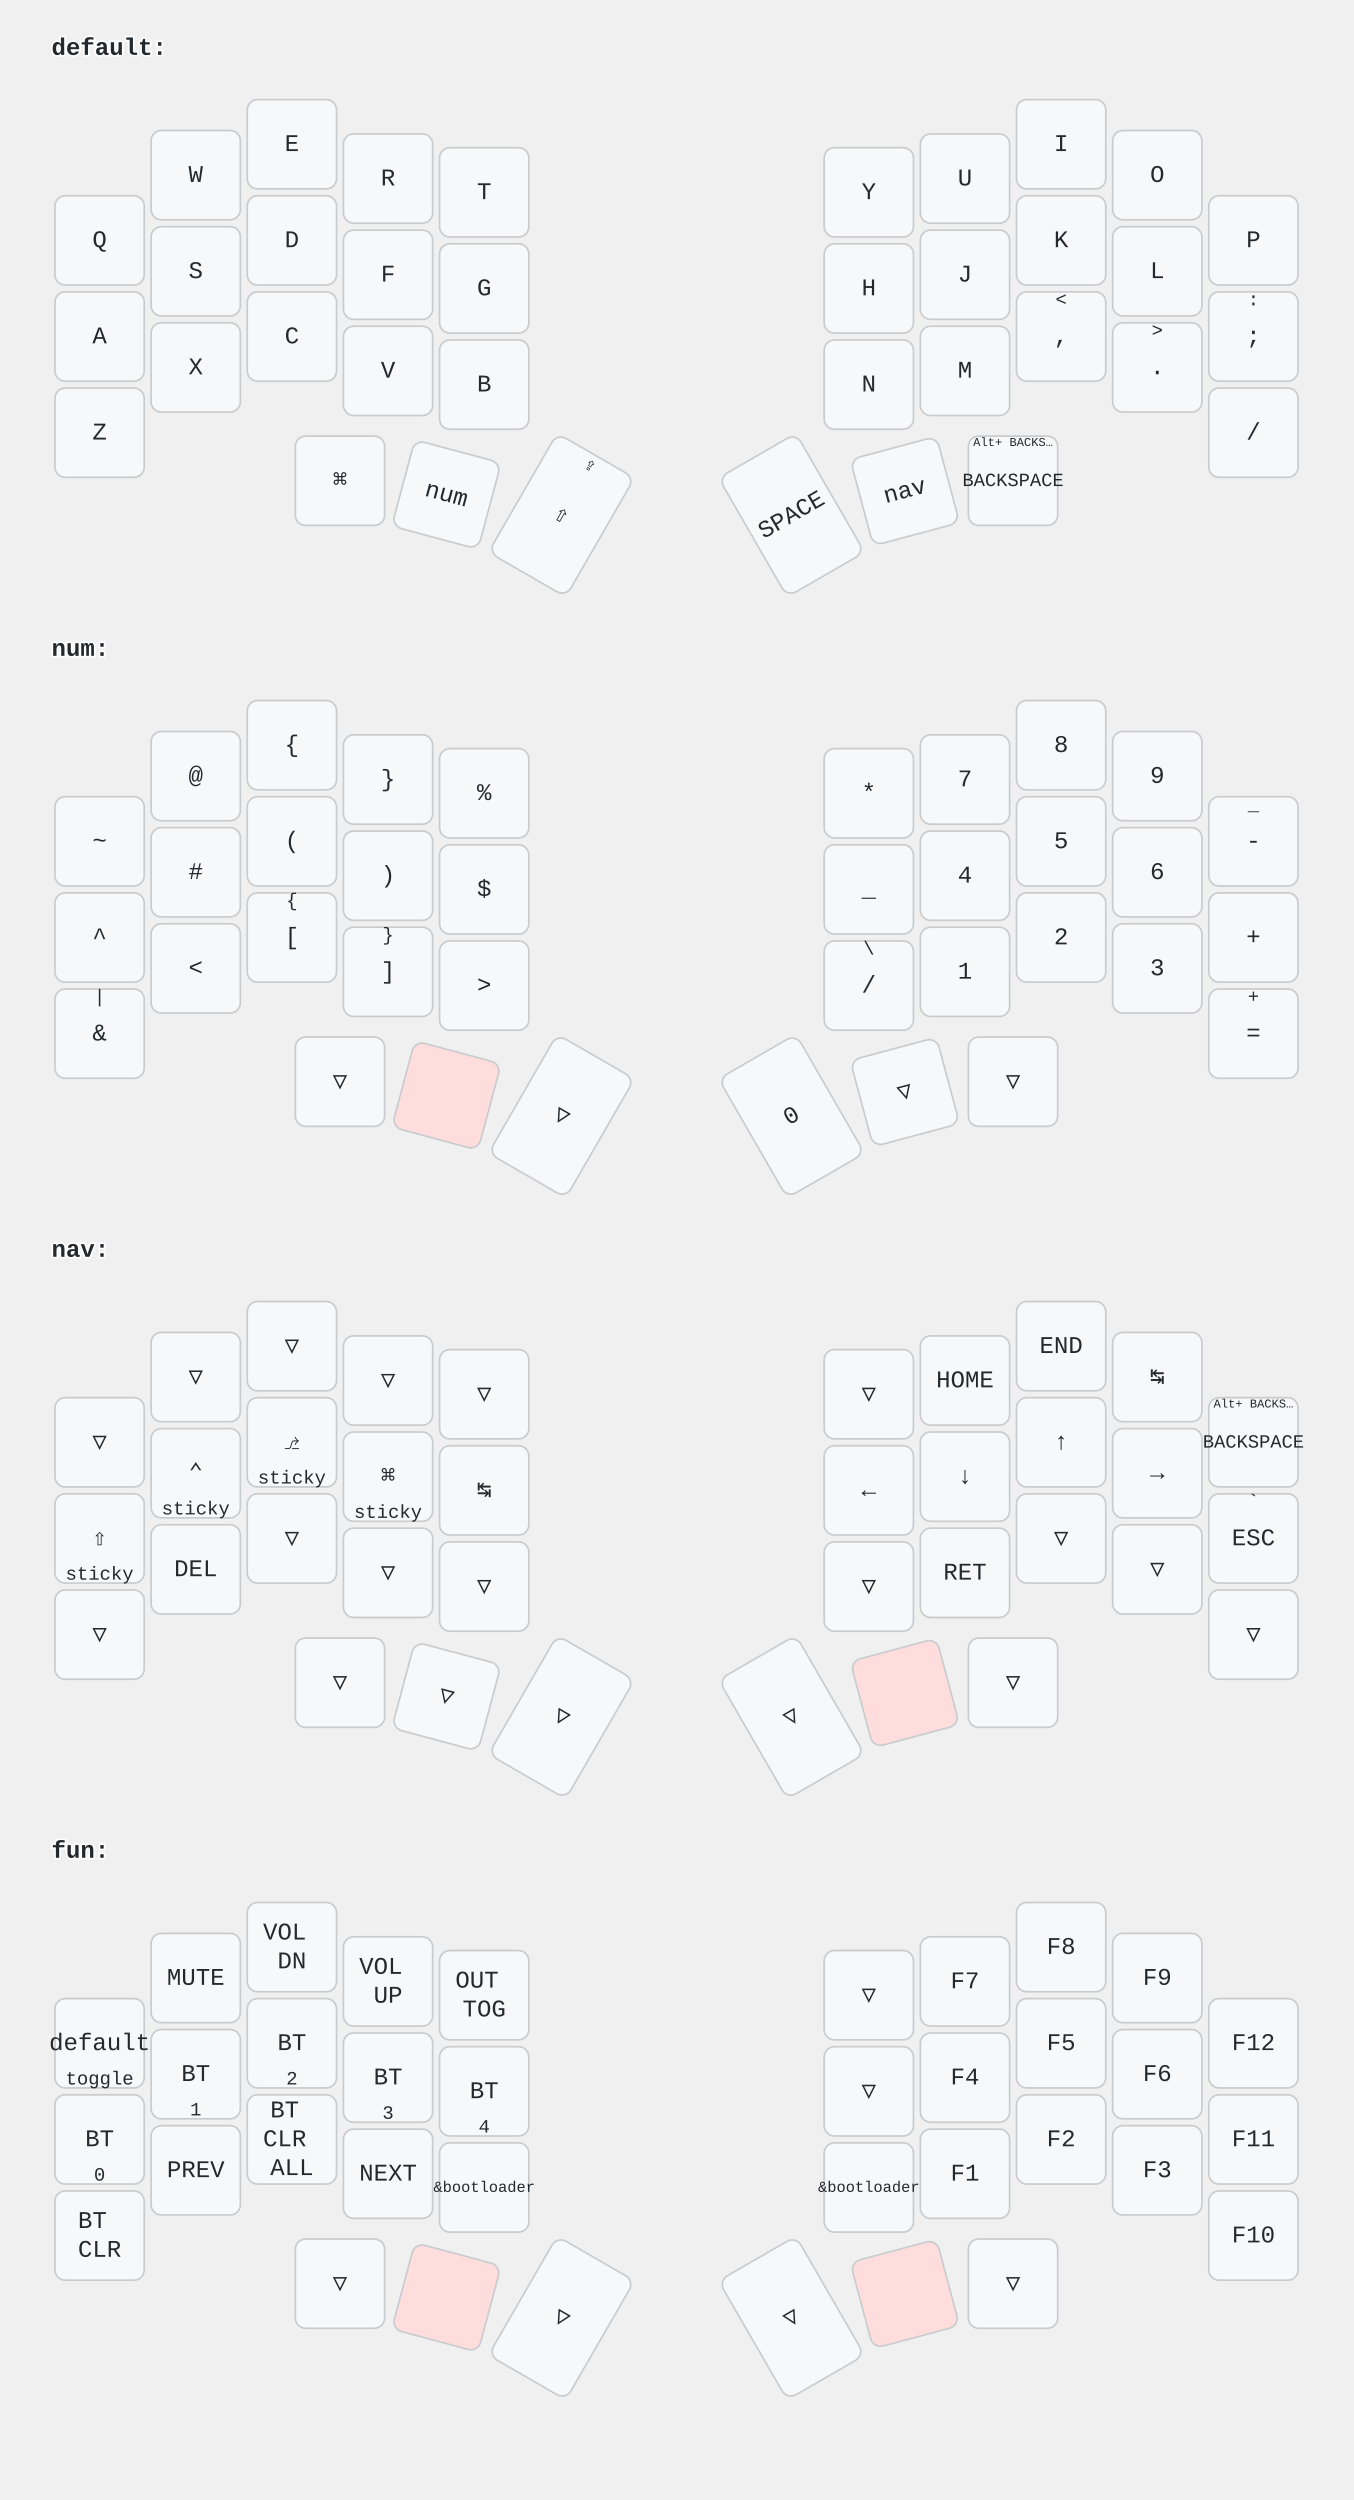
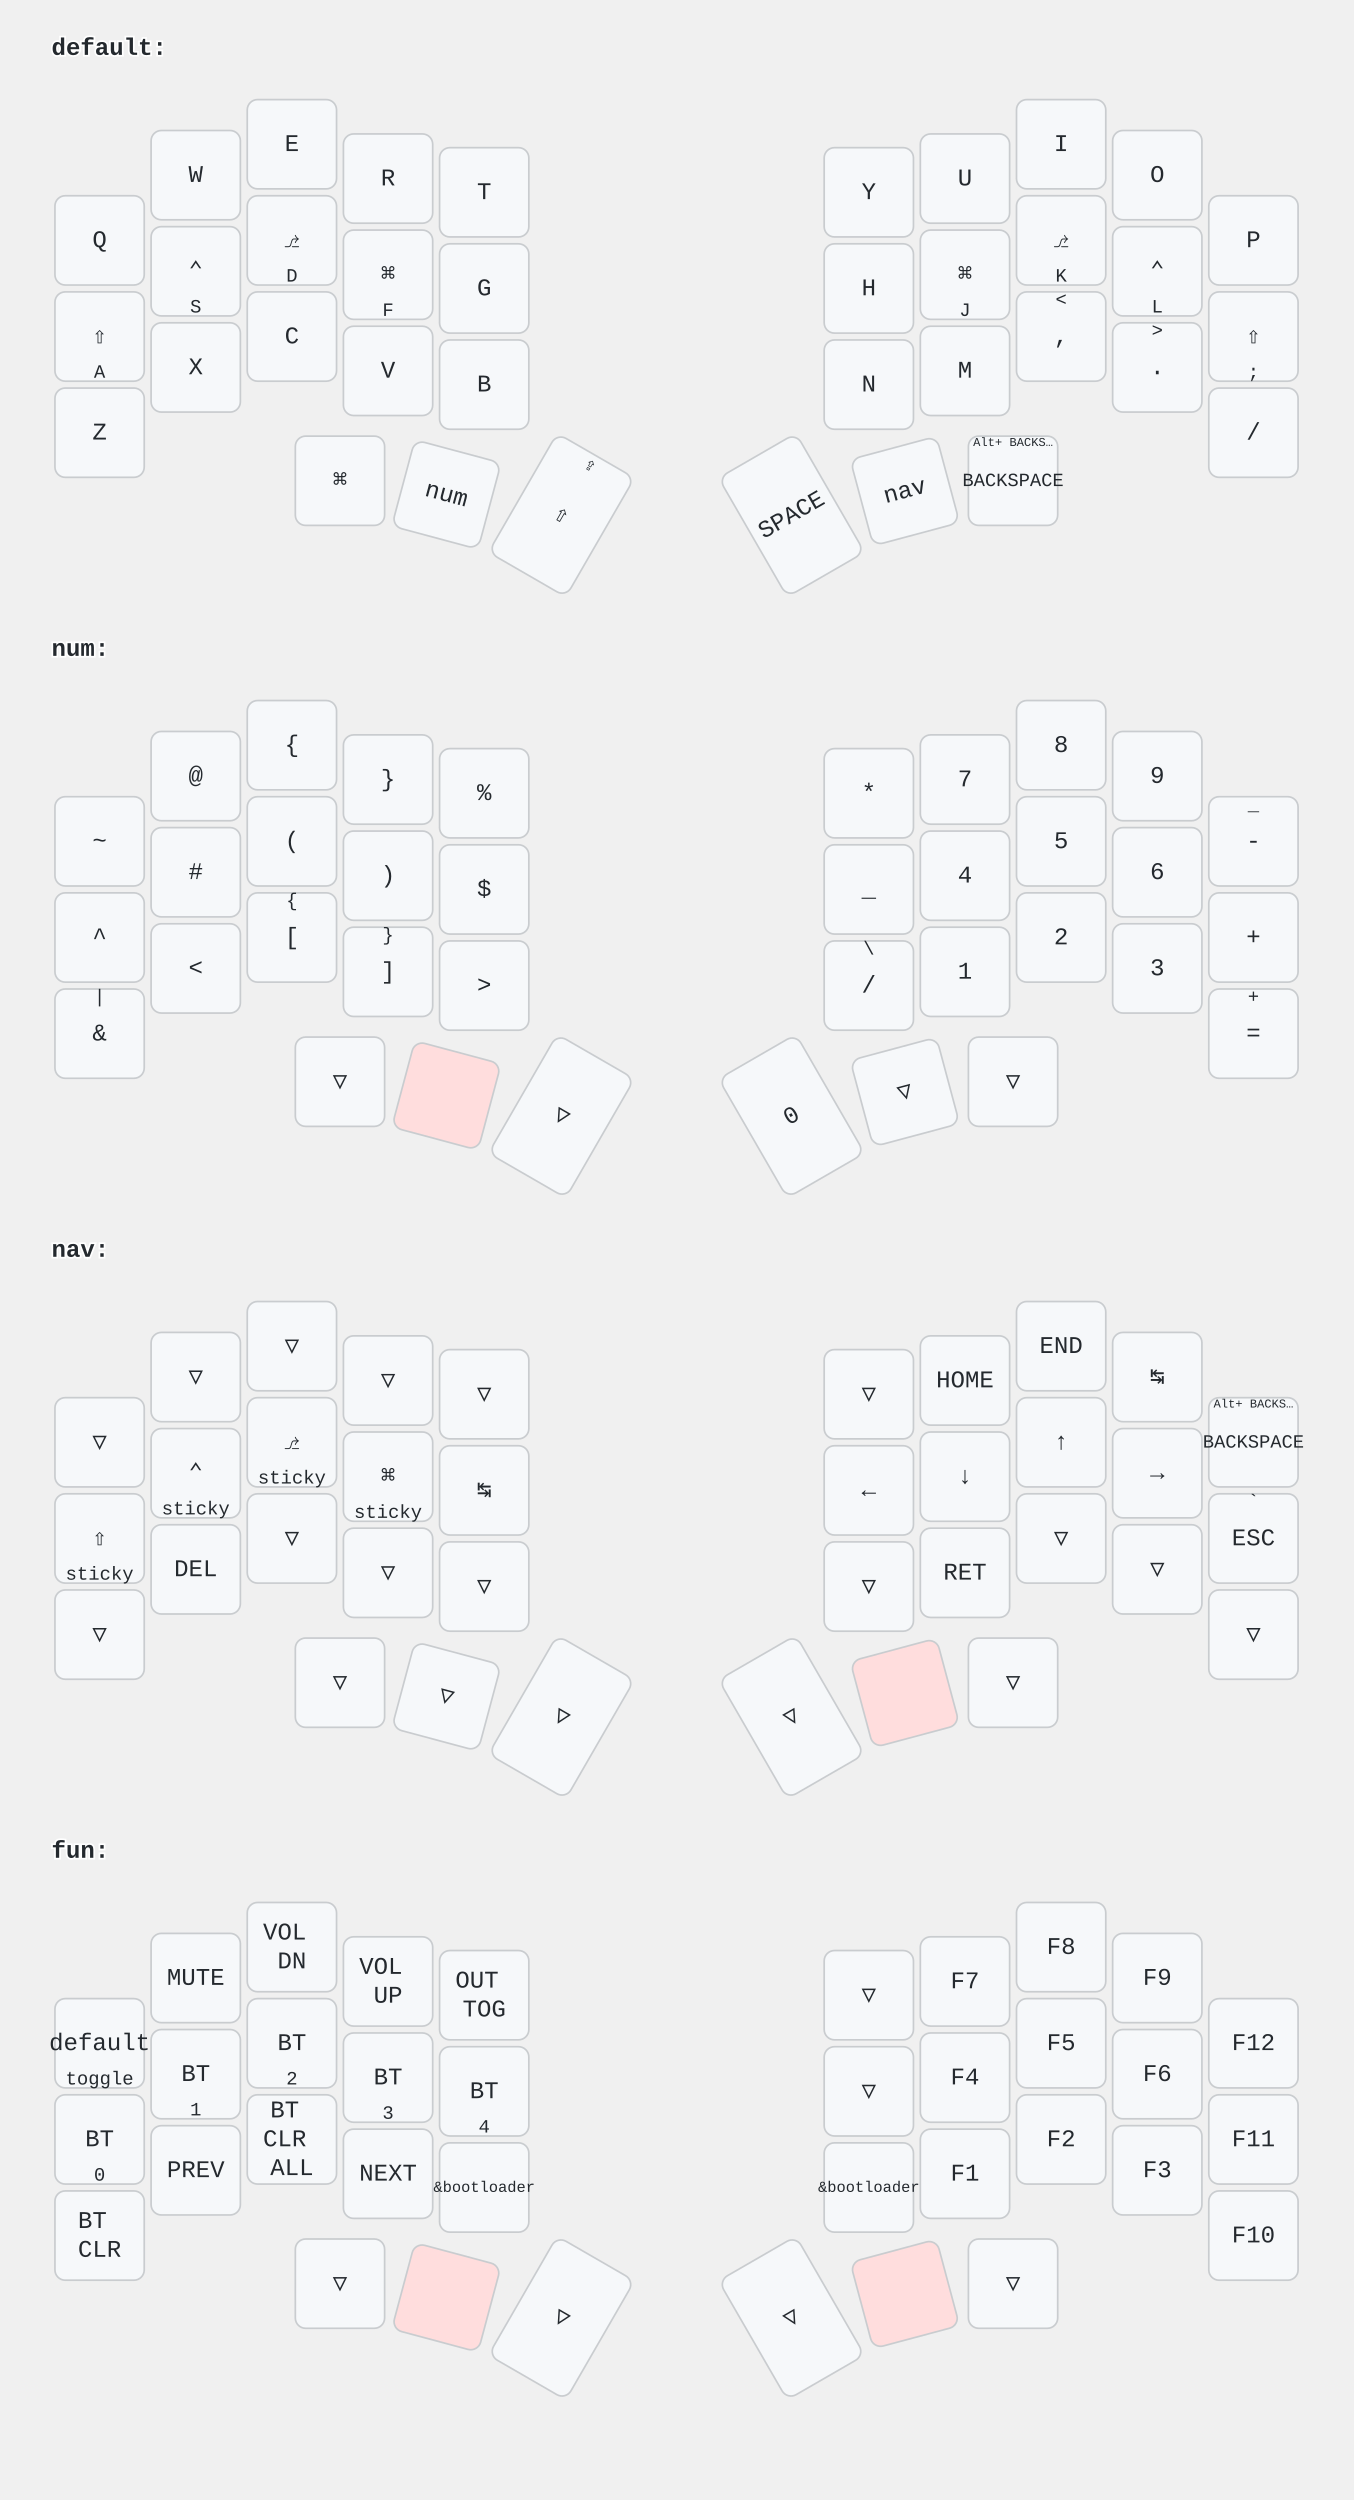
<svg xmlns="http://www.w3.org/2000/svg" width="788" height="1456" viewBox="0 0 788 1456" class="keymap">
  <style>/* font and background color specifications */
svg {
    font-family: SFMono-Regular,Consolas,Liberation Mono,Menlo,monospace;
    font-size: 14px;
    font-kerning: normal;
    text-rendering: optimizeLegibility;
    fill: #24292e;
}

/* default key styling */
rect {
    fill: #f6f8fa;
    stroke: #c9cccf;
    stroke-width: 1;
}

/* color accent for combo boxes */
rect.combo {
    fill: #cdf;
}

/* color accent for held keys */
rect.held, rect.combo.held {
    fill: #fdd;
}

/* color accent for ghost (optional) keys */
rect.ghost, rect.combo.ghost {
    fill: #ddd;
}

text {
    text-anchor: middle;
    dominant-baseline: middle;
}

/* styling for layer labels */
text.label {
    font-weight: bold;
    text-anchor: start;
    stroke: white;
    stroke-width: 2;
    paint-order: stroke;
}

/* styling for combo tap, and key hold/shifted label text */
text.combo, text.hold, text.shifted {
    font-size: 11px;
}

text.hold {
    text-anchor: middle;
    dominant-baseline: auto;
}

text.shifted {
    text-anchor: middle;
    dominant-baseline: hanging;
}

/* styling for hold/shifted label text in combo box */
text.combo.hold, text.combo.shifted {
    font-size: 8px;
}

/* styling for combo dendrons */
path {
    stroke-width: 1;
    stroke: gray;
    fill: none;
}
</style>
  <g transform="translate(30, 0)" class="layer-default">
    <text x="0" y="28" class="label">default:</text>
    <g transform="translate(0, 56)">
      <g transform="translate(28, 84)" class="key keypos-0">
        <rect rx="6" ry="6" x="-26" y="-26" width="52" height="52" class="key" />
        <text x="0" y="0" class="key tap">Q</text>
      </g>
      <g transform="translate(84, 46)" class="key keypos-1">
        <rect rx="6" ry="6" x="-26" y="-26" width="52" height="52" class="key" />
        <text x="0" y="0" class="key tap">W</text>
      </g>
      <g transform="translate(140, 28)" class="key keypos-2">
        <rect rx="6" ry="6" x="-26" y="-26" width="52" height="52" class="key" />
        <text x="0" y="0" class="key tap">E</text>
      </g>
      <g transform="translate(196, 48)" class="key keypos-3">
        <rect rx="6" ry="6" x="-26" y="-26" width="52" height="52" class="key" />
        <text x="0" y="0" class="key tap">R</text>
      </g>
      <g transform="translate(252, 56)" class="key keypos-4">
        <rect rx="6" ry="6" x="-26" y="-26" width="52" height="52" class="key" />
        <text x="0" y="0" class="key tap">T</text>
      </g>
      <g transform="translate(476, 56)" class="key keypos-5">
        <rect rx="6" ry="6" x="-26" y="-26" width="52" height="52" class="key" />
        <text x="0" y="0" class="key tap">Y</text>
      </g>
      <g transform="translate(532, 48)" class="key keypos-6">
        <rect rx="6" ry="6" x="-26" y="-26" width="52" height="52" class="key" />
        <text x="0" y="0" class="key tap">U</text>
      </g>
      <g transform="translate(588, 28)" class="key keypos-7">
        <rect rx="6" ry="6" x="-26" y="-26" width="52" height="52" class="key" />
        <text x="0" y="0" class="key tap">I</text>
      </g>
      <g transform="translate(644, 46)" class="key keypos-8">
        <rect rx="6" ry="6" x="-26" y="-26" width="52" height="52" class="key" />
        <text x="0" y="0" class="key tap">O</text>
      </g>
      <g transform="translate(700, 84)" class="key keypos-9">
        <rect rx="6" ry="6" x="-26" y="-26" width="52" height="52" class="key" />
        <text x="0" y="0" class="key tap">P</text>
      </g>
      <g transform="translate(28, 140)" class="key keypos-10">
        <rect rx="6" ry="6" x="-26" y="-26" width="52" height="52" class="key" />
-         <text x="0" y="0" class="key tap">A</text>
+         <text x="0" y="0" class="key tap">⇧</text>
+         <text x="0" y="24" class="key hold">A</text>
      </g>
      <g transform="translate(84, 102)" class="key keypos-11">
        <rect rx="6" ry="6" x="-26" y="-26" width="52" height="52" class="key" />
-         <text x="0" y="0" class="key tap">S</text>
+         <text x="0" y="0" class="key tap">⌃</text>
+         <text x="0" y="24" class="key hold">S</text>
      </g>
      <g transform="translate(140, 84)" class="key keypos-12">
        <rect rx="6" ry="6" x="-26" y="-26" width="52" height="52" class="key" />
-         <text x="0" y="0" class="key tap">D</text>
+         <text x="0" y="0" class="key tap">⎇</text>
+         <text x="0" y="24" class="key hold">D</text>
      </g>
      <g transform="translate(196, 104)" class="key keypos-13">
        <rect rx="6" ry="6" x="-26" y="-26" width="52" height="52" class="key" />
-         <text x="0" y="0" class="key tap">F</text>
+         <text x="0" y="0" class="key tap">⌘</text>
+         <text x="0" y="24" class="key hold">F</text>
      </g>
      <g transform="translate(252, 112)" class="key keypos-14">
        <rect rx="6" ry="6" x="-26" y="-26" width="52" height="52" class="key" />
        <text x="0" y="0" class="key tap">G</text>
      </g>
      <g transform="translate(476, 112)" class="key keypos-15">
        <rect rx="6" ry="6" x="-26" y="-26" width="52" height="52" class="key" />
        <text x="0" y="0" class="key tap">H</text>
      </g>
      <g transform="translate(532, 104)" class="key keypos-16">
        <rect rx="6" ry="6" x="-26" y="-26" width="52" height="52" class="key" />
-         <text x="0" y="0" class="key tap">J</text>
+         <text x="0" y="0" class="key tap">⌘</text>
+         <text x="0" y="24" class="key hold">J</text>
      </g>
      <g transform="translate(588, 84)" class="key keypos-17">
        <rect rx="6" ry="6" x="-26" y="-26" width="52" height="52" class="key" />
-         <text x="0" y="0" class="key tap">K</text>
+         <text x="0" y="0" class="key tap">⎇</text>
+         <text x="0" y="24" class="key hold">K</text>
      </g>
      <g transform="translate(644, 102)" class="key keypos-18">
        <rect rx="6" ry="6" x="-26" y="-26" width="52" height="52" class="key" />
-         <text x="0" y="0" class="key tap">L</text>
+         <text x="0" y="0" class="key tap">⌃</text>
+         <text x="0" y="24" class="key hold">L</text>
      </g>
      <g transform="translate(700, 140)" class="key keypos-19">
        <rect rx="6" ry="6" x="-26" y="-26" width="52" height="52" class="key" />
-         <text x="0" y="0" class="key tap">;</text>
-         <text x="0" y="-24" class="key shifted">:</text>
+         <text x="0" y="0" class="key tap">⇧</text>
+         <text x="0" y="24" class="key hold">;</text>
      </g>
      <g transform="translate(28, 196)" class="key keypos-20">
        <rect rx="6" ry="6" x="-26" y="-26" width="52" height="52" class="key" />
        <text x="0" y="0" class="key tap">Z</text>
      </g>
      <g transform="translate(84, 158)" class="key keypos-21">
        <rect rx="6" ry="6" x="-26" y="-26" width="52" height="52" class="key" />
        <text x="0" y="0" class="key tap">X</text>
      </g>
      <g transform="translate(140, 140)" class="key keypos-22">
        <rect rx="6" ry="6" x="-26" y="-26" width="52" height="52" class="key" />
        <text x="0" y="0" class="key tap">C</text>
      </g>
      <g transform="translate(196, 160)" class="key keypos-23">
        <rect rx="6" ry="6" x="-26" y="-26" width="52" height="52" class="key" />
        <text x="0" y="0" class="key tap">V</text>
      </g>
      <g transform="translate(252, 168)" class="key keypos-24">
        <rect rx="6" ry="6" x="-26" y="-26" width="52" height="52" class="key" />
        <text x="0" y="0" class="key tap">B</text>
      </g>
      <g transform="translate(476, 168)" class="key keypos-25">
        <rect rx="6" ry="6" x="-26" y="-26" width="52" height="52" class="key" />
        <text x="0" y="0" class="key tap">N</text>
      </g>
      <g transform="translate(532, 160)" class="key keypos-26">
        <rect rx="6" ry="6" x="-26" y="-26" width="52" height="52" class="key" />
        <text x="0" y="0" class="key tap">M</text>
      </g>
      <g transform="translate(588, 140)" class="key keypos-27">
        <rect rx="6" ry="6" x="-26" y="-26" width="52" height="52" class="key" />
        <text x="0" y="0" class="key tap">,</text>
        <text x="0" y="-24" class="key shifted">&lt;</text>
      </g>
      <g transform="translate(644, 158)" class="key keypos-28">
        <rect rx="6" ry="6" x="-26" y="-26" width="52" height="52" class="key" />
        <text x="0" y="0" class="key tap">.</text>
        <text x="0" y="-24" class="key shifted">&gt;</text>
      </g>
      <g transform="translate(700, 196)" class="key keypos-29">
        <rect rx="6" ry="6" x="-26" y="-26" width="52" height="52" class="key" />
        <text x="0" y="0" class="key tap">/</text>
      </g>
      <g transform="translate(168, 224)" class="key keypos-30">
        <rect rx="6" ry="6" x="-26" y="-26" width="52" height="52" class="key" />
        <text x="0" y="0" class="key tap">⌘</text>
      </g>
      <g transform="translate(230, 232) rotate(15.0)" class="key keypos-31">
        <rect rx="6" ry="6" x="-26" y="-26" width="52" height="52" class="key" />
        <text x="0" y="0" class="key tap">num</text>
      </g>
      <g transform="translate(297, 244) rotate(30.0)" class="key keypos-32">
        <rect rx="6" ry="6" x="-26" y="-40" width="52" height="80" class="key" />
        <text x="0" y="0" class="key tap">⇧</text>
        <text x="0" y="-38" class="key shifted">⇪</text>
      </g>
      <g transform="translate(431, 244) rotate(-30.0)" class="key keypos-33">
        <rect rx="6" ry="6" x="-26" y="-40" width="52" height="80" class="key" />
        <text x="0" y="0" class="key tap">SPACE</text>
      </g>
      <g transform="translate(497, 230) rotate(-15.0)" class="key keypos-34">
        <rect rx="6" ry="6" x="-26" y="-26" width="52" height="52" class="key" />
        <text x="0" y="0" class="key tap">nav</text>
      </g>
      <g transform="translate(560, 224)" class="key keypos-35">
        <rect rx="6" ry="6" x="-26" y="-26" width="52" height="52" class="key" />
        <text x="0" y="0" class="key tap">
          <tspan style="font-size: 78%">BACKSPACE</tspan>
        </text>
        <text x="0" y="-24" class="key shifted">
          <tspan style="font-size: 64%">Alt+ BACKS…</tspan>
        </text>
      </g>
    </g>
  </g>
  <g transform="translate(30, 350)" class="layer-num">
    <text x="0" y="28" class="label">num:</text>
    <g transform="translate(0, 56)">
      <g transform="translate(28, 84)" class="key keypos-0">
        <rect rx="6" ry="6" x="-26" y="-26" width="52" height="52" class="key" />
        <text x="0" y="0" class="key tap">~</text>
      </g>
      <g transform="translate(84, 46)" class="key keypos-1">
        <rect rx="6" ry="6" x="-26" y="-26" width="52" height="52" class="key" />
        <text x="0" y="0" class="key tap">@</text>
      </g>
      <g transform="translate(140, 28)" class="key keypos-2">
        <rect rx="6" ry="6" x="-26" y="-26" width="52" height="52" class="key" />
        <text x="0" y="0" class="key tap">{</text>
      </g>
      <g transform="translate(196, 48)" class="key keypos-3">
        <rect rx="6" ry="6" x="-26" y="-26" width="52" height="52" class="key" />
        <text x="0" y="0" class="key tap">}</text>
      </g>
      <g transform="translate(252, 56)" class="key keypos-4">
        <rect rx="6" ry="6" x="-26" y="-26" width="52" height="52" class="key" />
        <text x="0" y="0" class="key tap">%</text>
      </g>
      <g transform="translate(476, 56)" class="key keypos-5">
        <rect rx="6" ry="6" x="-26" y="-26" width="52" height="52" class="key" />
        <text x="0" y="0" class="key tap">*</text>
      </g>
      <g transform="translate(532, 48)" class="key keypos-6">
        <rect rx="6" ry="6" x="-26" y="-26" width="52" height="52" class="key" />
        <text x="0" y="0" class="key tap">7</text>
      </g>
      <g transform="translate(588, 28)" class="key keypos-7">
        <rect rx="6" ry="6" x="-26" y="-26" width="52" height="52" class="key" />
        <text x="0" y="0" class="key tap">8</text>
      </g>
      <g transform="translate(644, 46)" class="key keypos-8">
        <rect rx="6" ry="6" x="-26" y="-26" width="52" height="52" class="key" />
        <text x="0" y="0" class="key tap">9</text>
      </g>
      <g transform="translate(700, 84)" class="key keypos-9">
        <rect rx="6" ry="6" x="-26" y="-26" width="52" height="52" class="key" />
        <text x="0" y="0" class="key tap">-</text>
        <text x="0" y="-24" class="key shifted">_</text>
      </g>
      <g transform="translate(28, 140)" class="key keypos-10">
        <rect rx="6" ry="6" x="-26" y="-26" width="52" height="52" class="key" />
        <text x="0" y="0" class="key tap">^</text>
      </g>
      <g transform="translate(84, 102)" class="key keypos-11">
        <rect rx="6" ry="6" x="-26" y="-26" width="52" height="52" class="key" />
        <text x="0" y="0" class="key tap">#</text>
      </g>
      <g transform="translate(140, 84)" class="key keypos-12">
        <rect rx="6" ry="6" x="-26" y="-26" width="52" height="52" class="key" />
        <text x="0" y="0" class="key tap">(</text>
      </g>
      <g transform="translate(196, 104)" class="key keypos-13">
        <rect rx="6" ry="6" x="-26" y="-26" width="52" height="52" class="key" />
        <text x="0" y="0" class="key tap">)</text>
      </g>
      <g transform="translate(252, 112)" class="key keypos-14">
        <rect rx="6" ry="6" x="-26" y="-26" width="52" height="52" class="key" />
        <text x="0" y="0" class="key tap">$</text>
      </g>
      <g transform="translate(476, 112)" class="key keypos-15">
        <rect rx="6" ry="6" x="-26" y="-26" width="52" height="52" class="key" />
        <text x="0" y="0" class="key tap">_</text>
      </g>
      <g transform="translate(532, 104)" class="key keypos-16">
        <rect rx="6" ry="6" x="-26" y="-26" width="52" height="52" class="key" />
        <text x="0" y="0" class="key tap">4</text>
      </g>
      <g transform="translate(588, 84)" class="key keypos-17">
        <rect rx="6" ry="6" x="-26" y="-26" width="52" height="52" class="key" />
        <text x="0" y="0" class="key tap">5</text>
      </g>
      <g transform="translate(644, 102)" class="key keypos-18">
        <rect rx="6" ry="6" x="-26" y="-26" width="52" height="52" class="key" />
        <text x="0" y="0" class="key tap">6</text>
      </g>
      <g transform="translate(700, 140)" class="key keypos-19">
        <rect rx="6" ry="6" x="-26" y="-26" width="52" height="52" class="key" />
        <text x="0" y="0" class="key tap">+</text>
      </g>
      <g transform="translate(28, 196)" class="key keypos-20">
        <rect rx="6" ry="6" x="-26" y="-26" width="52" height="52" class="key" />
        <text x="0" y="0" class="key tap">&amp;</text>
        <text x="0" y="-24" class="key shifted">|</text>
      </g>
      <g transform="translate(84, 158)" class="key keypos-21">
        <rect rx="6" ry="6" x="-26" y="-26" width="52" height="52" class="key" />
        <text x="0" y="0" class="key tap">&lt;</text>
      </g>
      <g transform="translate(140, 140)" class="key keypos-22">
        <rect rx="6" ry="6" x="-26" y="-26" width="52" height="52" class="key" />
        <text x="0" y="0" class="key tap">[</text>
        <text x="0" y="-24" class="key shifted">{</text>
      </g>
      <g transform="translate(196, 160)" class="key keypos-23">
        <rect rx="6" ry="6" x="-26" y="-26" width="52" height="52" class="key" />
        <text x="0" y="0" class="key tap">]</text>
        <text x="0" y="-24" class="key shifted">}</text>
      </g>
      <g transform="translate(252, 168)" class="key keypos-24">
        <rect rx="6" ry="6" x="-26" y="-26" width="52" height="52" class="key" />
        <text x="0" y="0" class="key tap">&gt;</text>
      </g>
      <g transform="translate(476, 168)" class="key keypos-25">
        <rect rx="6" ry="6" x="-26" y="-26" width="52" height="52" class="key" />
        <text x="0" y="0" class="key tap">/</text>
        <text x="0" y="-24" class="key shifted">\</text>
      </g>
      <g transform="translate(532, 160)" class="key keypos-26">
        <rect rx="6" ry="6" x="-26" y="-26" width="52" height="52" class="key" />
        <text x="0" y="0" class="key tap">1</text>
      </g>
      <g transform="translate(588, 140)" class="key keypos-27">
        <rect rx="6" ry="6" x="-26" y="-26" width="52" height="52" class="key" />
        <text x="0" y="0" class="key tap">2</text>
      </g>
      <g transform="translate(644, 158)" class="key keypos-28">
        <rect rx="6" ry="6" x="-26" y="-26" width="52" height="52" class="key" />
        <text x="0" y="0" class="key tap">3</text>
      </g>
      <g transform="translate(700, 196)" class="key keypos-29">
        <rect rx="6" ry="6" x="-26" y="-26" width="52" height="52" class="key" />
        <text x="0" y="0" class="key tap">=</text>
        <text x="0" y="-24" class="key shifted">+</text>
      </g>
      <g transform="translate(168, 224)" class="key trans keypos-30">
        <rect rx="6" ry="6" x="-26" y="-26" width="52" height="52" class="key trans" />
        <text x="0" y="0" class="key trans tap">▽</text>
      </g>
      <g transform="translate(230, 232) rotate(15.0)" class="key held keypos-31">
        <rect rx="6" ry="6" x="-26" y="-26" width="52" height="52" class="key held" />
      </g>
      <g transform="translate(297, 244) rotate(30.0)" class="key trans keypos-32">
        <rect rx="6" ry="6" x="-26" y="-40" width="52" height="80" class="key trans" />
        <text x="0" y="0" class="key trans tap">▽</text>
      </g>
      <g transform="translate(431, 244) rotate(-30.0)" class="key keypos-33">
        <rect rx="6" ry="6" x="-26" y="-40" width="52" height="80" class="key" />
        <text x="0" y="0" class="key tap">0</text>
      </g>
      <g transform="translate(497, 230) rotate(-15.0)" class="key trans keypos-34">
        <rect rx="6" ry="6" x="-26" y="-26" width="52" height="52" class="key trans" />
        <text x="0" y="0" class="key trans tap">▽</text>
      </g>
      <g transform="translate(560, 224)" class="key trans keypos-35">
        <rect rx="6" ry="6" x="-26" y="-26" width="52" height="52" class="key trans" />
        <text x="0" y="0" class="key trans tap">▽</text>
      </g>
    </g>
  </g>
  <g transform="translate(30, 700)" class="layer-nav">
    <text x="0" y="28" class="label">nav:</text>
    <g transform="translate(0, 56)">
      <g transform="translate(28, 84)" class="key trans keypos-0">
        <rect rx="6" ry="6" x="-26" y="-26" width="52" height="52" class="key trans" />
        <text x="0" y="0" class="key trans tap">▽</text>
      </g>
      <g transform="translate(84, 46)" class="key trans keypos-1">
        <rect rx="6" ry="6" x="-26" y="-26" width="52" height="52" class="key trans" />
        <text x="0" y="0" class="key trans tap">▽</text>
      </g>
      <g transform="translate(140, 28)" class="key trans keypos-2">
        <rect rx="6" ry="6" x="-26" y="-26" width="52" height="52" class="key trans" />
        <text x="0" y="0" class="key trans tap">▽</text>
      </g>
      <g transform="translate(196, 48)" class="key trans keypos-3">
        <rect rx="6" ry="6" x="-26" y="-26" width="52" height="52" class="key trans" />
        <text x="0" y="0" class="key trans tap">▽</text>
      </g>
      <g transform="translate(252, 56)" class="key trans keypos-4">
        <rect rx="6" ry="6" x="-26" y="-26" width="52" height="52" class="key trans" />
        <text x="0" y="0" class="key trans tap">▽</text>
      </g>
      <g transform="translate(476, 56)" class="key trans keypos-5">
        <rect rx="6" ry="6" x="-26" y="-26" width="52" height="52" class="key trans" />
        <text x="0" y="0" class="key trans tap">▽</text>
      </g>
      <g transform="translate(532, 48)" class="key keypos-6">
        <rect rx="6" ry="6" x="-26" y="-26" width="52" height="52" class="key" />
        <text x="0" y="0" class="key tap">HOME</text>
      </g>
      <g transform="translate(588, 28)" class="key keypos-7">
        <rect rx="6" ry="6" x="-26" y="-26" width="52" height="52" class="key" />
        <text x="0" y="0" class="key tap">END</text>
      </g>
      <g transform="translate(644, 46)" class="key keypos-8">
        <rect rx="6" ry="6" x="-26" y="-26" width="52" height="52" class="key" />
        <text x="0" y="0" class="key tap">↹</text>
      </g>
      <g transform="translate(700, 84)" class="key keypos-9">
        <rect rx="6" ry="6" x="-26" y="-26" width="52" height="52" class="key" />
        <text x="0" y="0" class="key tap">
          <tspan style="font-size: 78%">BACKSPACE</tspan>
        </text>
        <text x="0" y="-24" class="key shifted">
          <tspan style="font-size: 64%">Alt+ BACKS…</tspan>
        </text>
      </g>
      <g transform="translate(28, 140)" class="key keypos-10">
        <rect rx="6" ry="6" x="-26" y="-26" width="52" height="52" class="key" />
        <text x="0" y="0" class="key tap">⇧</text>
        <text x="0" y="24" class="key hold">sticky</text>
      </g>
      <g transform="translate(84, 102)" class="key keypos-11">
        <rect rx="6" ry="6" x="-26" y="-26" width="52" height="52" class="key" />
        <text x="0" y="0" class="key tap">⌃</text>
        <text x="0" y="24" class="key hold">sticky</text>
      </g>
      <g transform="translate(140, 84)" class="key keypos-12">
        <rect rx="6" ry="6" x="-26" y="-26" width="52" height="52" class="key" />
        <text x="0" y="0" class="key tap">⎇</text>
        <text x="0" y="24" class="key hold">sticky</text>
      </g>
      <g transform="translate(196, 104)" class="key keypos-13">
        <rect rx="6" ry="6" x="-26" y="-26" width="52" height="52" class="key" />
        <text x="0" y="0" class="key tap">⌘</text>
        <text x="0" y="24" class="key hold">sticky</text>
      </g>
      <g transform="translate(252, 112)" class="key keypos-14">
        <rect rx="6" ry="6" x="-26" y="-26" width="52" height="52" class="key" />
        <text x="0" y="0" class="key tap">↹</text>
      </g>
      <g transform="translate(476, 112)" class="key keypos-15">
        <rect rx="6" ry="6" x="-26" y="-26" width="52" height="52" class="key" />
        <text x="0" y="0" class="key tap">←</text>
      </g>
      <g transform="translate(532, 104)" class="key keypos-16">
        <rect rx="6" ry="6" x="-26" y="-26" width="52" height="52" class="key" />
        <text x="0" y="0" class="key tap">↓</text>
      </g>
      <g transform="translate(588, 84)" class="key keypos-17">
        <rect rx="6" ry="6" x="-26" y="-26" width="52" height="52" class="key" />
        <text x="0" y="0" class="key tap">↑</text>
      </g>
      <g transform="translate(644, 102)" class="key keypos-18">
        <rect rx="6" ry="6" x="-26" y="-26" width="52" height="52" class="key" />
        <text x="0" y="0" class="key tap">→</text>
      </g>
      <g transform="translate(700, 140)" class="key keypos-19">
        <rect rx="6" ry="6" x="-26" y="-26" width="52" height="52" class="key" />
        <text x="0" y="0" class="key tap">ESC</text>
        <text x="0" y="-24" class="key shifted">`</text>
      </g>
      <g transform="translate(28, 196)" class="key trans keypos-20">
        <rect rx="6" ry="6" x="-26" y="-26" width="52" height="52" class="key trans" />
        <text x="0" y="0" class="key trans tap">▽</text>
      </g>
      <g transform="translate(84, 158)" class="key keypos-21">
        <rect rx="6" ry="6" x="-26" y="-26" width="52" height="52" class="key" />
        <text x="0" y="0" class="key tap">DEL</text>
      </g>
      <g transform="translate(140, 140)" class="key trans keypos-22">
        <rect rx="6" ry="6" x="-26" y="-26" width="52" height="52" class="key trans" />
        <text x="0" y="0" class="key trans tap">▽</text>
      </g>
      <g transform="translate(196, 160)" class="key trans keypos-23">
        <rect rx="6" ry="6" x="-26" y="-26" width="52" height="52" class="key trans" />
        <text x="0" y="0" class="key trans tap">▽</text>
      </g>
      <g transform="translate(252, 168)" class="key trans keypos-24">
        <rect rx="6" ry="6" x="-26" y="-26" width="52" height="52" class="key trans" />
        <text x="0" y="0" class="key trans tap">▽</text>
      </g>
      <g transform="translate(476, 168)" class="key trans keypos-25">
        <rect rx="6" ry="6" x="-26" y="-26" width="52" height="52" class="key trans" />
        <text x="0" y="0" class="key trans tap">▽</text>
      </g>
      <g transform="translate(532, 160)" class="key keypos-26">
        <rect rx="6" ry="6" x="-26" y="-26" width="52" height="52" class="key" />
        <text x="0" y="0" class="key tap">RET</text>
      </g>
      <g transform="translate(588, 140)" class="key trans keypos-27">
        <rect rx="6" ry="6" x="-26" y="-26" width="52" height="52" class="key trans" />
        <text x="0" y="0" class="key trans tap">▽</text>
      </g>
      <g transform="translate(644, 158)" class="key trans keypos-28">
        <rect rx="6" ry="6" x="-26" y="-26" width="52" height="52" class="key trans" />
        <text x="0" y="0" class="key trans tap">▽</text>
      </g>
      <g transform="translate(700, 196)" class="key trans keypos-29">
        <rect rx="6" ry="6" x="-26" y="-26" width="52" height="52" class="key trans" />
        <text x="0" y="0" class="key trans tap">▽</text>
      </g>
      <g transform="translate(168, 224)" class="key trans keypos-30">
        <rect rx="6" ry="6" x="-26" y="-26" width="52" height="52" class="key trans" />
        <text x="0" y="0" class="key trans tap">▽</text>
      </g>
      <g transform="translate(230, 232) rotate(15.0)" class="key trans keypos-31">
        <rect rx="6" ry="6" x="-26" y="-26" width="52" height="52" class="key trans" />
        <text x="0" y="0" class="key trans tap">▽</text>
      </g>
      <g transform="translate(297, 244) rotate(30.0)" class="key trans keypos-32">
        <rect rx="6" ry="6" x="-26" y="-40" width="52" height="80" class="key trans" />
        <text x="0" y="0" class="key trans tap">▽</text>
      </g>
      <g transform="translate(431, 244) rotate(-30.0)" class="key trans keypos-33">
        <rect rx="6" ry="6" x="-26" y="-40" width="52" height="80" class="key trans" />
        <text x="0" y="0" class="key trans tap">▽</text>
      </g>
      <g transform="translate(497, 230) rotate(-15.0)" class="key held keypos-34">
        <rect rx="6" ry="6" x="-26" y="-26" width="52" height="52" class="key held" />
      </g>
      <g transform="translate(560, 224)" class="key trans keypos-35">
        <rect rx="6" ry="6" x="-26" y="-26" width="52" height="52" class="key trans" />
        <text x="0" y="0" class="key trans tap">▽</text>
      </g>
    </g>
  </g>
  <g transform="translate(30, 1050)" class="layer-fun">
    <text x="0" y="28" class="label">fun:</text>
    <g transform="translate(0, 56)">
      <g transform="translate(28, 84)" class="key keypos-0">
        <rect rx="6" ry="6" x="-26" y="-26" width="52" height="52" class="key" />
        <text x="0" y="0" class="key tap">default</text>
        <text x="0" y="24" class="key hold">toggle</text>
      </g>
      <g transform="translate(84, 46)" class="key keypos-1">
        <rect rx="6" ry="6" x="-26" y="-26" width="52" height="52" class="key" />
        <text x="0" y="0" class="key tap">MUTE</text>
      </g>
      <g transform="translate(140, 28)" class="key keypos-2">
        <rect rx="6" ry="6" x="-26" y="-26" width="52" height="52" class="key" />
        <text x="0" y="0" class="key tap">
          <tspan x="0" dy="-0.6em">VOL</tspan>
          <tspan x="0" dy="1.2em">DN</tspan>
        </text>
      </g>
      <g transform="translate(196, 48)" class="key keypos-3">
        <rect rx="6" ry="6" x="-26" y="-26" width="52" height="52" class="key" />
        <text x="0" y="0" class="key tap">
          <tspan x="0" dy="-0.6em">VOL</tspan>
          <tspan x="0" dy="1.2em">UP</tspan>
        </text>
      </g>
      <g transform="translate(252, 56)" class="key keypos-4">
        <rect rx="6" ry="6" x="-26" y="-26" width="52" height="52" class="key" />
        <text x="0" y="0" class="key tap">
          <tspan x="0" dy="-0.6em">OUT</tspan>
          <tspan x="0" dy="1.2em">TOG</tspan>
        </text>
      </g>
      <g transform="translate(476, 56)" class="key trans keypos-5">
        <rect rx="6" ry="6" x="-26" y="-26" width="52" height="52" class="key trans" />
        <text x="0" y="0" class="key trans tap">▽</text>
      </g>
      <g transform="translate(532, 48)" class="key keypos-6">
        <rect rx="6" ry="6" x="-26" y="-26" width="52" height="52" class="key" />
        <text x="0" y="0" class="key tap">F7</text>
      </g>
      <g transform="translate(588, 28)" class="key keypos-7">
        <rect rx="6" ry="6" x="-26" y="-26" width="52" height="52" class="key" />
        <text x="0" y="0" class="key tap">F8</text>
      </g>
      <g transform="translate(644, 46)" class="key keypos-8">
        <rect rx="6" ry="6" x="-26" y="-26" width="52" height="52" class="key" />
        <text x="0" y="0" class="key tap">F9</text>
      </g>
      <g transform="translate(700, 84)" class="key keypos-9">
        <rect rx="6" ry="6" x="-26" y="-26" width="52" height="52" class="key" />
        <text x="0" y="0" class="key tap">F12</text>
      </g>
      <g transform="translate(28, 140)" class="key keypos-10">
        <rect rx="6" ry="6" x="-26" y="-26" width="52" height="52" class="key" />
        <text x="0" y="0" class="key tap">BT</text>
        <text x="0" y="24" class="key hold">0</text>
      </g>
      <g transform="translate(84, 102)" class="key keypos-11">
        <rect rx="6" ry="6" x="-26" y="-26" width="52" height="52" class="key" />
        <text x="0" y="0" class="key tap">BT</text>
        <text x="0" y="24" class="key hold">1</text>
      </g>
      <g transform="translate(140, 84)" class="key keypos-12">
        <rect rx="6" ry="6" x="-26" y="-26" width="52" height="52" class="key" />
        <text x="0" y="0" class="key tap">BT</text>
        <text x="0" y="24" class="key hold">2</text>
      </g>
      <g transform="translate(196, 104)" class="key keypos-13">
        <rect rx="6" ry="6" x="-26" y="-26" width="52" height="52" class="key" />
        <text x="0" y="0" class="key tap">BT</text>
        <text x="0" y="24" class="key hold">3</text>
      </g>
      <g transform="translate(252, 112)" class="key keypos-14">
        <rect rx="6" ry="6" x="-26" y="-26" width="52" height="52" class="key" />
        <text x="0" y="0" class="key tap">BT</text>
        <text x="0" y="24" class="key hold">4</text>
      </g>
      <g transform="translate(476, 112)" class="key trans keypos-15">
        <rect rx="6" ry="6" x="-26" y="-26" width="52" height="52" class="key trans" />
        <text x="0" y="0" class="key trans tap">▽</text>
      </g>
      <g transform="translate(532, 104)" class="key keypos-16">
        <rect rx="6" ry="6" x="-26" y="-26" width="52" height="52" class="key" />
        <text x="0" y="0" class="key tap">F4</text>
      </g>
      <g transform="translate(588, 84)" class="key keypos-17">
        <rect rx="6" ry="6" x="-26" y="-26" width="52" height="52" class="key" />
        <text x="0" y="0" class="key tap">F5</text>
      </g>
      <g transform="translate(644, 102)" class="key keypos-18">
        <rect rx="6" ry="6" x="-26" y="-26" width="52" height="52" class="key" />
        <text x="0" y="0" class="key tap">F6</text>
      </g>
      <g transform="translate(700, 140)" class="key keypos-19">
        <rect rx="6" ry="6" x="-26" y="-26" width="52" height="52" class="key" />
        <text x="0" y="0" class="key tap">F11</text>
      </g>
      <g transform="translate(28, 196)" class="key keypos-20">
        <rect rx="6" ry="6" x="-26" y="-26" width="52" height="52" class="key" />
        <text x="0" y="0" class="key tap">
          <tspan x="0" dy="-0.6em">BT</tspan>
          <tspan x="0" dy="1.2em">CLR</tspan>
        </text>
      </g>
      <g transform="translate(84, 158)" class="key keypos-21">
        <rect rx="6" ry="6" x="-26" y="-26" width="52" height="52" class="key" />
        <text x="0" y="0" class="key tap">PREV</text>
      </g>
      <g transform="translate(140, 140)" class="key keypos-22">
        <rect rx="6" ry="6" x="-26" y="-26" width="52" height="52" class="key" />
        <text x="0" y="0" class="key tap">
          <tspan x="0" dy="-1.2em">BT</tspan>
          <tspan x="0" dy="1.2em">CLR</tspan>
          <tspan x="0" dy="1.2em">ALL</tspan>
        </text>
      </g>
      <g transform="translate(196, 160)" class="key keypos-23">
        <rect rx="6" ry="6" x="-26" y="-26" width="52" height="52" class="key" />
        <text x="0" y="0" class="key tap">NEXT</text>
      </g>
      <g transform="translate(252, 168)" class="key keypos-24">
        <rect rx="6" ry="6" x="-26" y="-26" width="52" height="52" class="key" />
        <text x="0" y="0" class="key tap">
          <tspan style="font-size: 64%">&amp;bootloader</tspan>
        </text>
      </g>
      <g transform="translate(476, 168)" class="key keypos-25">
        <rect rx="6" ry="6" x="-26" y="-26" width="52" height="52" class="key" />
        <text x="0" y="0" class="key tap">
          <tspan style="font-size: 64%">&amp;bootloader</tspan>
        </text>
      </g>
      <g transform="translate(532, 160)" class="key keypos-26">
        <rect rx="6" ry="6" x="-26" y="-26" width="52" height="52" class="key" />
        <text x="0" y="0" class="key tap">F1</text>
      </g>
      <g transform="translate(588, 140)" class="key keypos-27">
        <rect rx="6" ry="6" x="-26" y="-26" width="52" height="52" class="key" />
        <text x="0" y="0" class="key tap">F2</text>
      </g>
      <g transform="translate(644, 158)" class="key keypos-28">
        <rect rx="6" ry="6" x="-26" y="-26" width="52" height="52" class="key" />
        <text x="0" y="0" class="key tap">F3</text>
      </g>
      <g transform="translate(700, 196)" class="key keypos-29">
        <rect rx="6" ry="6" x="-26" y="-26" width="52" height="52" class="key" />
        <text x="0" y="0" class="key tap">F10</text>
      </g>
      <g transform="translate(168, 224)" class="key trans keypos-30">
        <rect rx="6" ry="6" x="-26" y="-26" width="52" height="52" class="key trans" />
        <text x="0" y="0" class="key trans tap">▽</text>
      </g>
      <g transform="translate(230, 232) rotate(15.0)" class="key held keypos-31">
        <rect rx="6" ry="6" x="-26" y="-26" width="52" height="52" class="key held" />
      </g>
      <g transform="translate(297, 244) rotate(30.0)" class="key trans keypos-32">
        <rect rx="6" ry="6" x="-26" y="-40" width="52" height="80" class="key trans" />
        <text x="0" y="0" class="key trans tap">▽</text>
      </g>
      <g transform="translate(431, 244) rotate(-30.0)" class="key trans keypos-33">
        <rect rx="6" ry="6" x="-26" y="-40" width="52" height="80" class="key trans" />
        <text x="0" y="0" class="key trans tap">▽</text>
      </g>
      <g transform="translate(497, 230) rotate(-15.0)" class="key held keypos-34">
        <rect rx="6" ry="6" x="-26" y="-26" width="52" height="52" class="key held" />
      </g>
      <g transform="translate(560, 224)" class="key trans keypos-35">
        <rect rx="6" ry="6" x="-26" y="-26" width="52" height="52" class="key trans" />
        <text x="0" y="0" class="key trans tap">▽</text>
      </g>
    </g>
  </g>
</svg>
